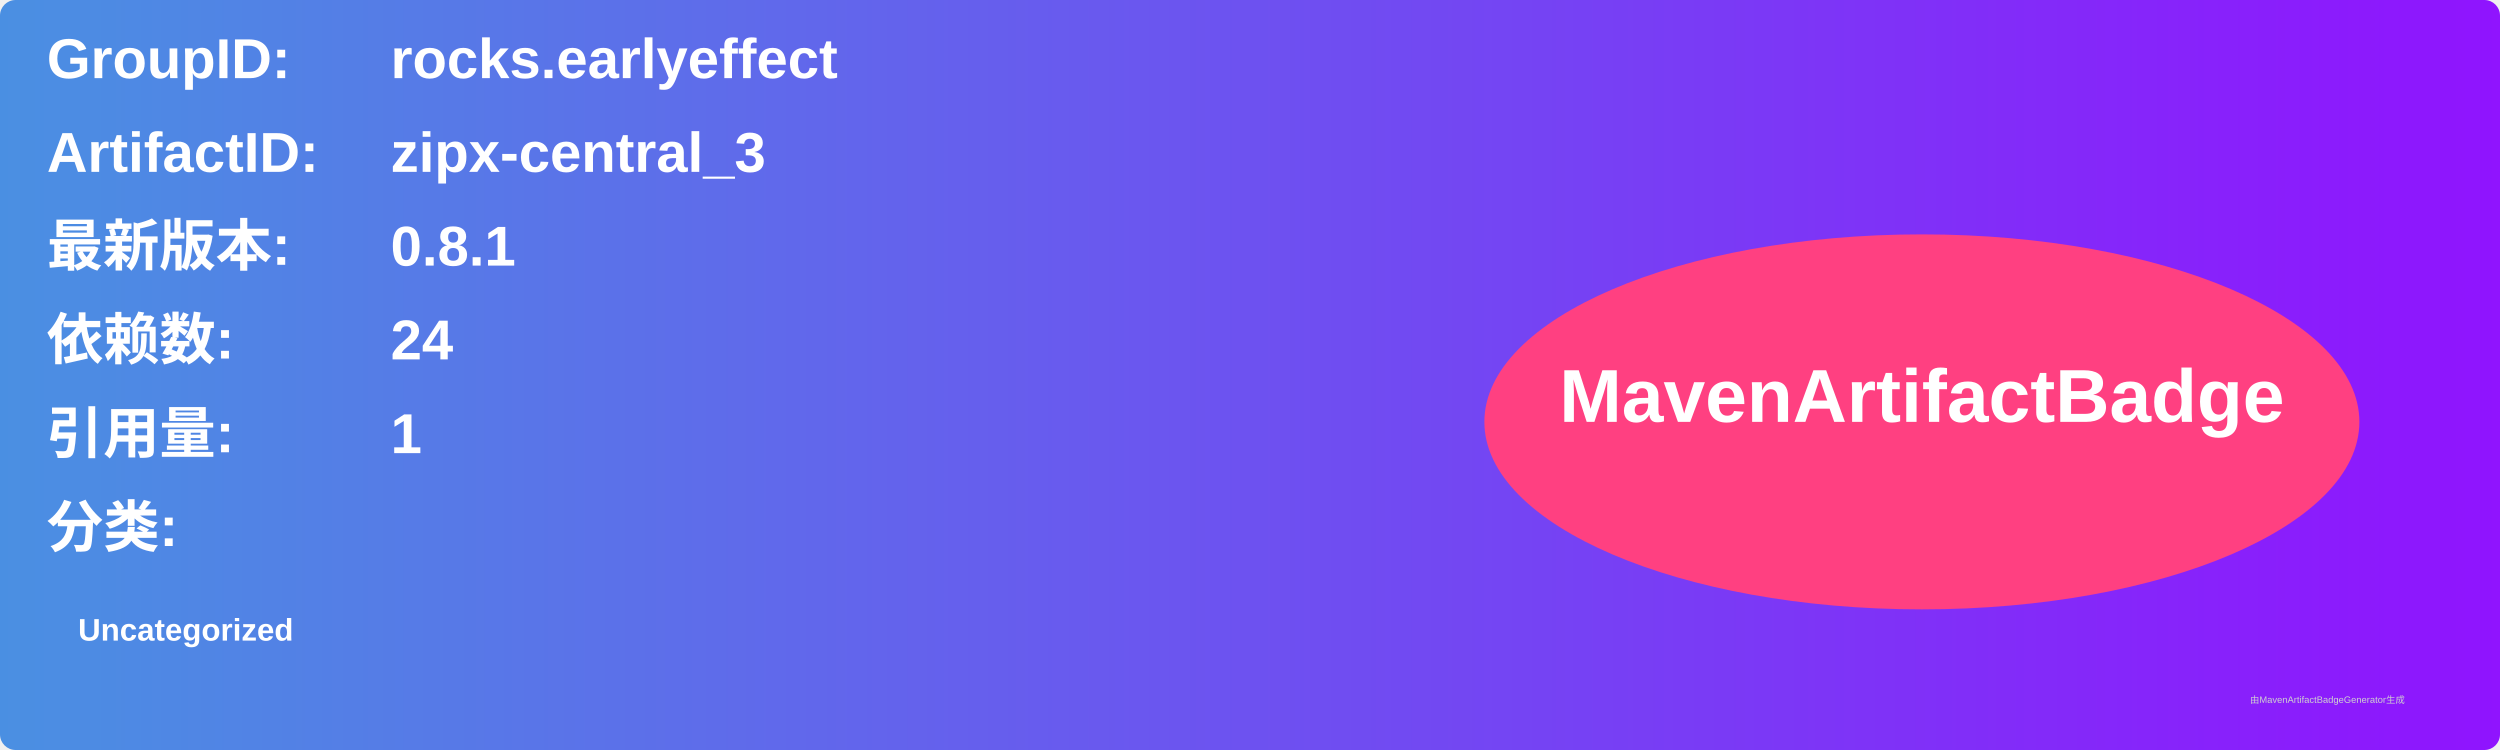
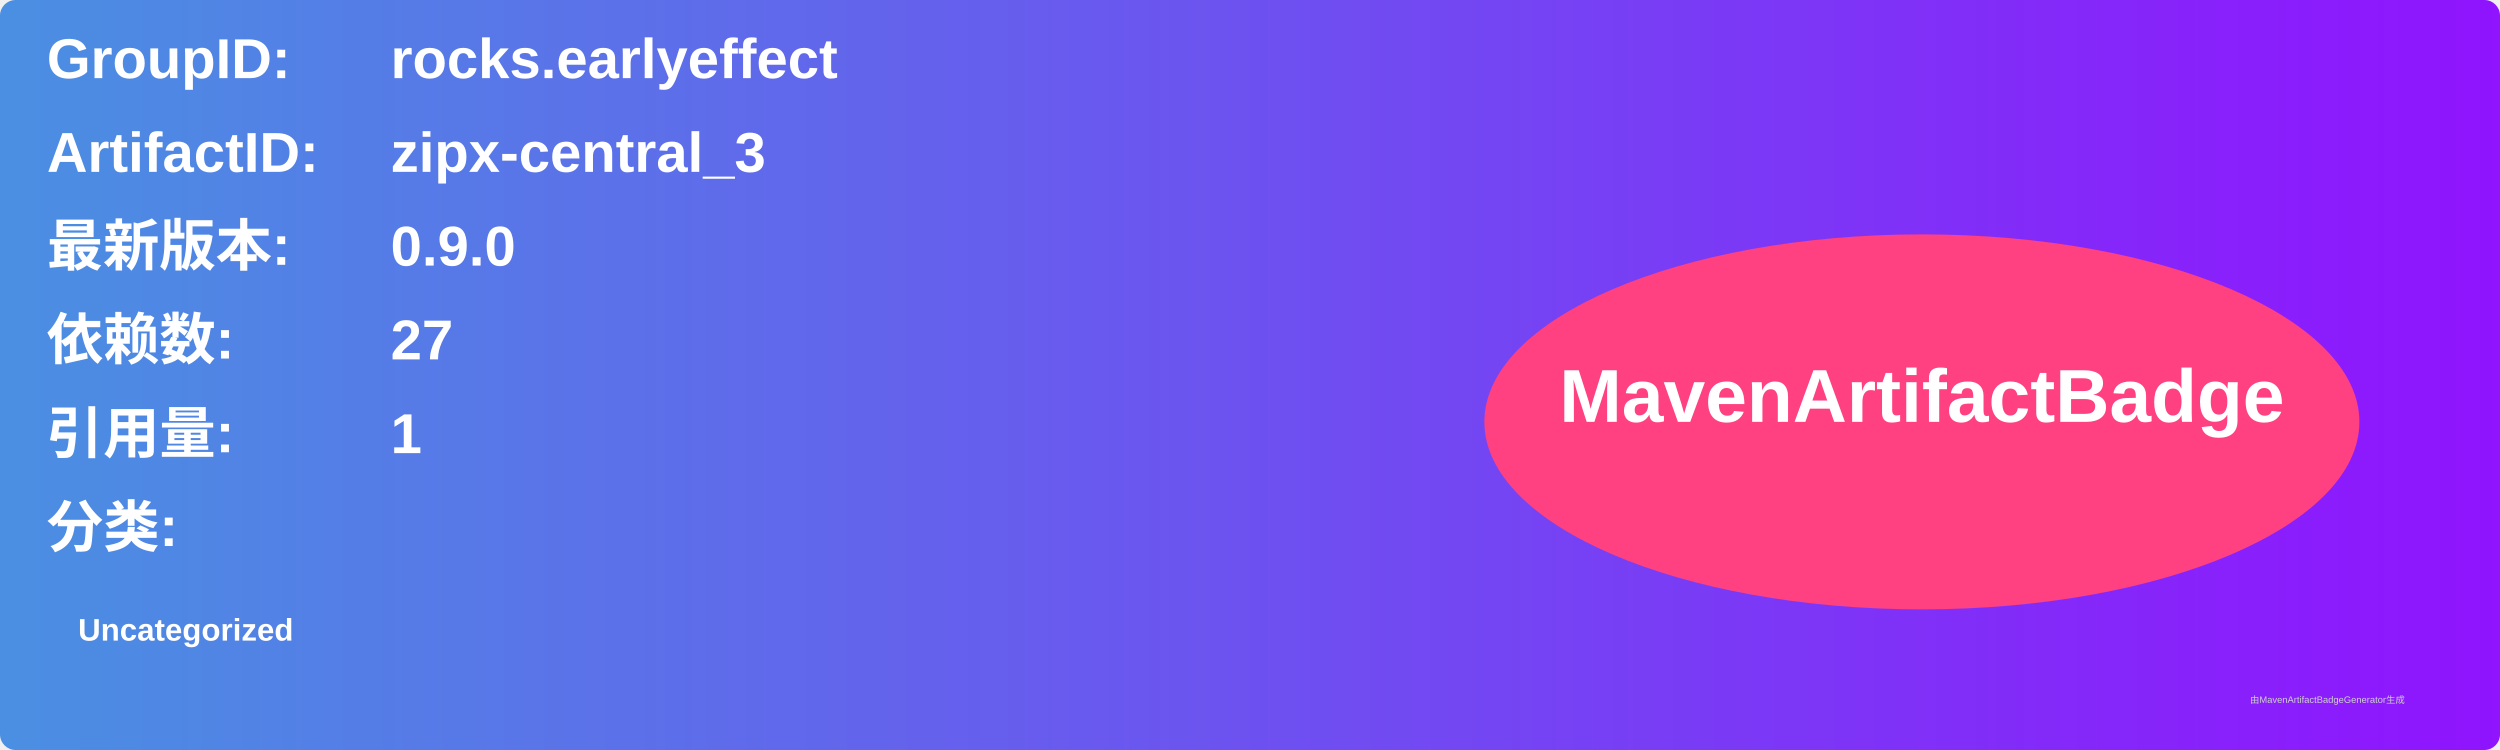
<svg xmlns="http://www.w3.org/2000/svg" width="800" height="240" viewBox="0 0 800 240">
  <linearGradient id="grad" x1="0%" y1="0%" x2="100%" y2="0%">
    <stop offset="0%" stop-color="#4a90e2" />
    <stop offset="100%" stop-color="#9013fe" />
  </linearGradient>
  <rect width="100%" height="100%" rx="5" ry="5" fill="url(#grad)" />
  <g transform="translate(15, 15)">
    <text x="0" y="10" font-family="Arial" font-size="18" fill="white" font-weight="bold" width="260">GroupID:</text>
    <text x="110" y="10" font-family="Arial" font-size="18" fill="white" font-weight="bold" width="460">rocks.earlyeffect</text>
    <text x="0" y="40" font-family="Arial" font-size="18" fill="white" font-weight="bold" width="260">ArtifactID:</text>
    <text x="110" y="40" font-family="Arial" font-size="18" fill="white" font-weight="bold" width="460">zipx-central_3</text>
    <text x="0" y="70" font-family="Arial" font-size="18" fill="white" font-weight="bold">最新版本:</text>
    <text x="110" y="70" font-family="Arial" font-size="18" fill="white" font-weight="bold">
-       <tspan font-weight="bold">0.8.1</tspan>
+       <tspan font-weight="bold">0.9.0</tspan>
    </text>
    <text x="0" y="100" font-family="Arial" font-size="18" fill="white" font-weight="bold">依赖数: </text>
    <text x="110" y="100" font-family="Arial" font-size="18" fill="white">
-       <tspan font-weight="bold">24</tspan>
+       <tspan font-weight="bold">27</tspan>
    </text>
    <text x="0" y="130" font-family="Arial" font-size="18" fill="white" font-weight="bold">引用量: </text>
    <text x="110" y="130" font-family="Arial" font-size="18" fill="white">
      <tspan font-weight="bold">1</tspan>
    </text>
    <text x="0" y="160" font-family="Arial" font-size="18" fill="white" font-weight="bold">分类:</text>
    <text x="10" y="190" font-family="Arial" font-size="10" fill="white">
      <tspan font-weight="bold">Uncategorized</tspan>
    </text>
    <ellipse cx="600" cy="120" rx="140" ry="60" fill="#ff4081" />
    <text x="600" y="120" text-anchor="middle" font-family="Arial" font-size="24" fill="white" font-weight="bold">MavenArtifactBadge</text>
  </g>
  <text x="720" y="225" font-family="Arial" font-size="3" fill="#d0d0d0">由MavenArtifactBadgeGenerator生成</text>
</svg>
